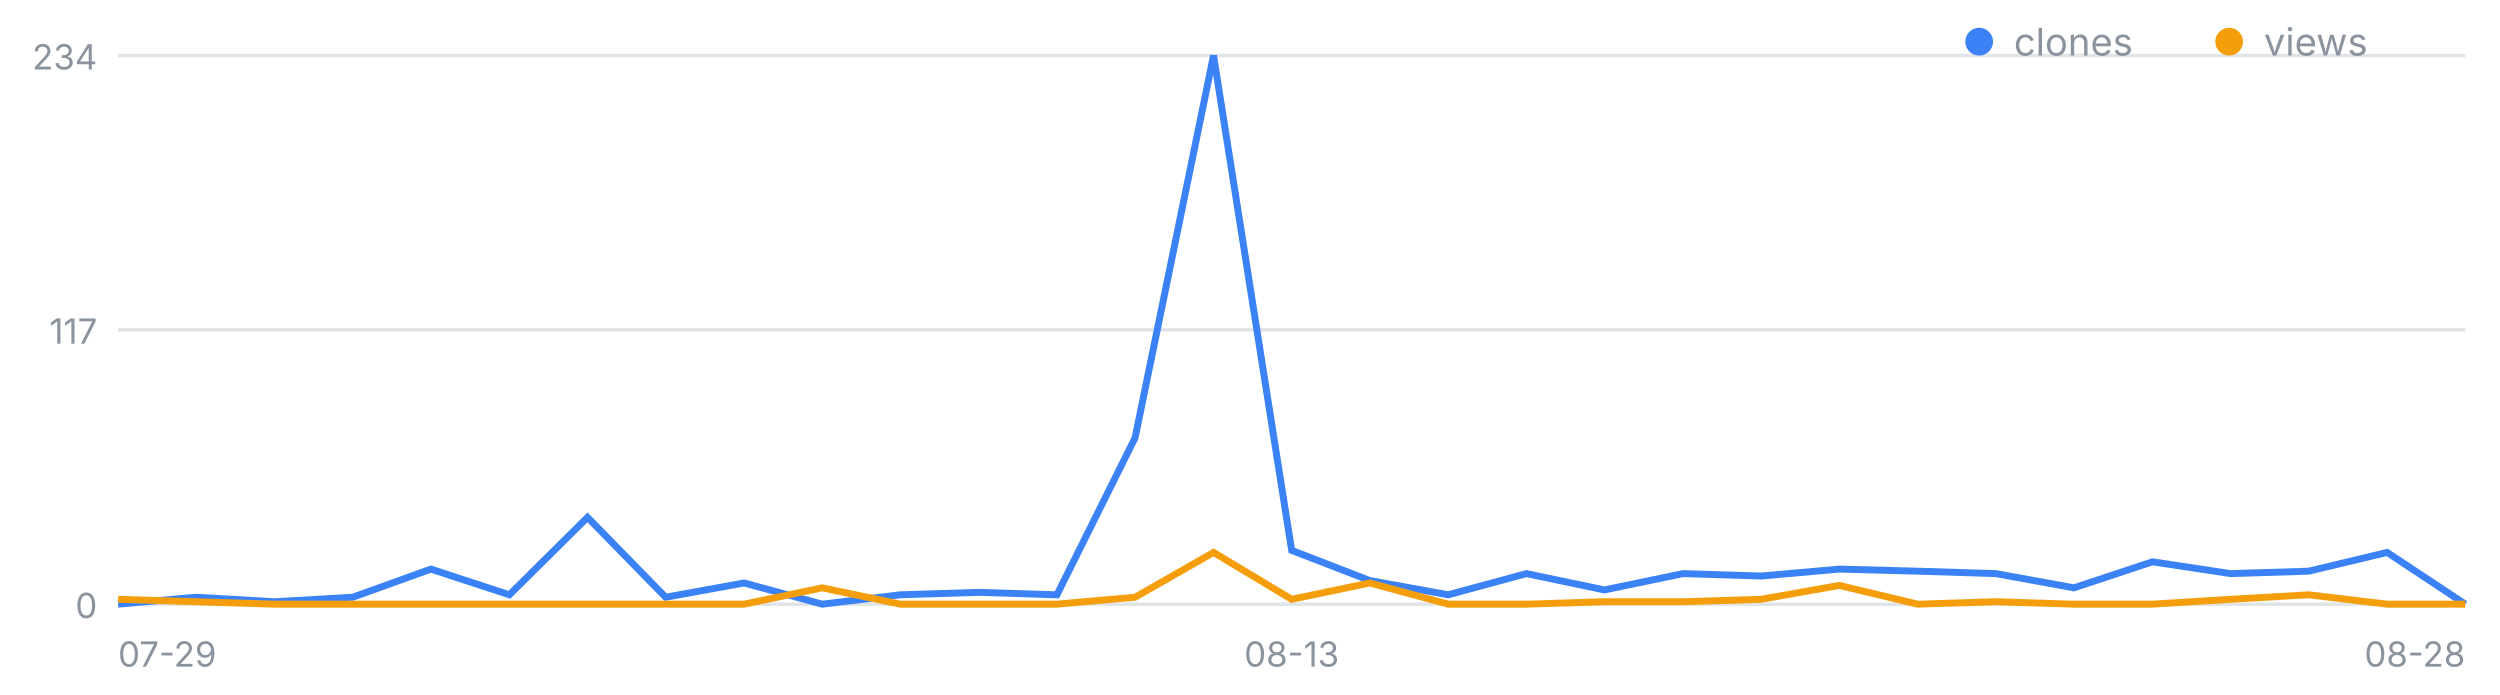
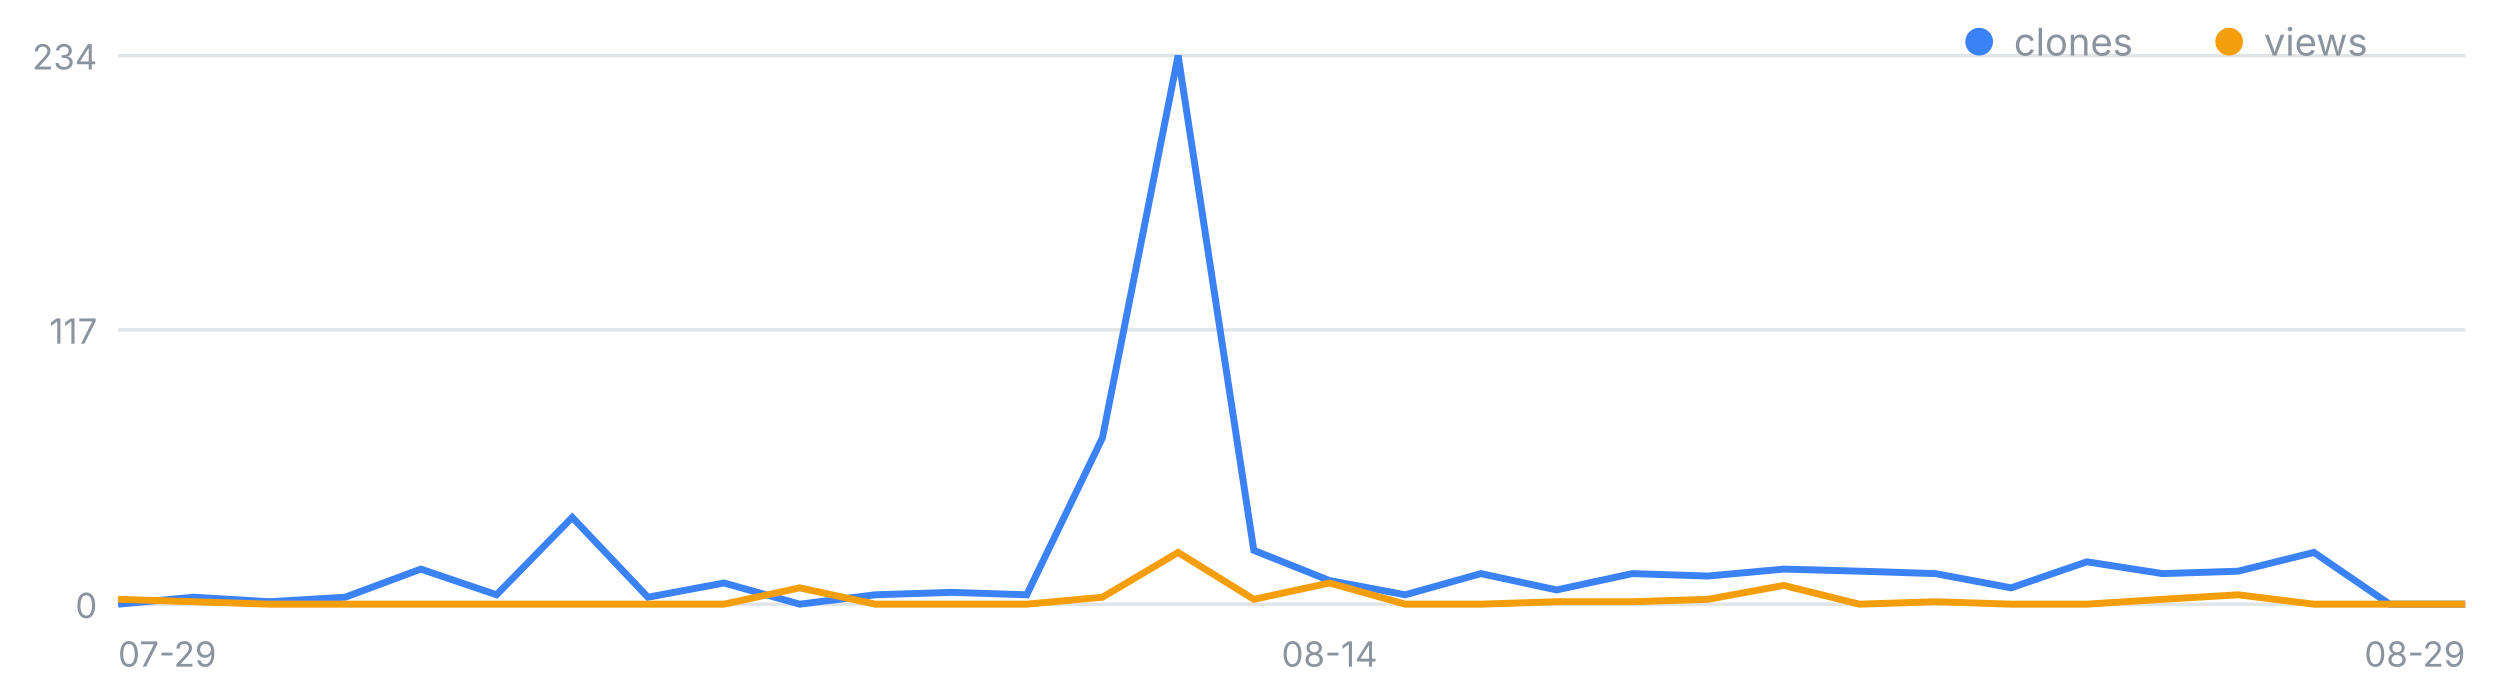
<svg xmlns="http://www.w3.org/2000/svg" width="720" height="200" viewBox="0 0 720 200" font-family="-apple-system,Segoe UI,sans-serif" role="img" aria-label="일별 클론·조회 추이">
  <line x1="34" y1="174.0" x2="710" y2="174.0" stroke="#8b949e" stroke-opacity=".25" />
  <text x="28" y="178.0" font-size="10" fill="#8b949e" text-anchor="end">0</text>
  <line x1="34" y1="95.0" x2="710" y2="95.0" stroke="#8b949e" stroke-opacity=".25" />
  <text x="28" y="99.0" font-size="10" fill="#8b949e" text-anchor="end">117</text>
  <line x1="34" y1="16.0" x2="710" y2="16.0" stroke="#8b949e" stroke-opacity=".25" />
  <text x="28" y="20.0" font-size="10" fill="#8b949e" text-anchor="end">234</text>
  <text x="34.0" y="192" font-size="10" fill="#8b949e" text-anchor="start">07-29</text>
-   <text x="372.0" y="192" font-size="10" fill="#8b949e" text-anchor="middle">08-13</text>
-   <text x="710.0" y="192" font-size="10" fill="#8b949e" text-anchor="end">08-28</text>
-   <polyline fill="none" stroke="#3b82f6" stroke-width="2" points="34.0,174.0 56.5,172.0 79.1,173.3 101.6,172.0 124.1,163.9 146.7,171.3 169.2,149.0 191.7,172.0 214.3,167.9 236.8,174.0 259.3,171.3 281.9,170.6 304.4,171.3 326.9,126.1 349.5,16.0 372.0,158.5 394.5,167.2 417.1,171.3 439.6,165.2 462.1,169.9 484.7,165.2 507.2,165.9 529.7,163.9 552.3,164.5 574.8,165.2 597.3,169.3 619.9,161.8 642.4,165.2 664.9,164.5 687.5,159.1 710.0,174.0" />
-   <polyline fill="none" stroke="#f59e0b" stroke-width="2" points="34.0,172.6 56.5,173.3 79.1,174.0 101.6,174.0 124.1,174.0 146.7,174.0 169.2,174.0 191.7,174.0 214.3,174.0 236.8,169.3 259.3,174.0 281.9,174.0 304.4,174.0 326.9,172.0 349.5,159.1 372.0,172.6 394.5,167.9 417.1,174.0 439.6,174.0 462.1,173.3 484.7,173.3 507.2,172.6 529.7,168.6 552.3,174.0 574.8,173.3 597.3,174.0 619.9,174.0 642.4,172.6 664.9,171.3 687.5,174.0 710.0,174.0" />
+   <text x="382.9" y="192" font-size="10" fill="#8b949e" text-anchor="middle">08-14</text>
+   <text x="710.0" y="192" font-size="10" fill="#8b949e" text-anchor="end">08-29</text>
+   <polyline fill="none" stroke="#3b82f6" stroke-width="2" points="34.0,174.0 55.8,172.0 77.6,173.3 99.4,172.0 121.2,163.9 143.0,171.3 164.8,149.0 186.6,172.0 208.5,167.9 230.3,174.0 252.1,171.3 273.9,170.6 295.7,171.3 317.5,126.1 339.3,16.0 361.1,158.5 382.9,167.2 404.7,171.3 426.5,165.2 448.3,169.9 470.1,165.2 491.9,165.9 513.7,163.9 535.5,164.5 557.4,165.2 579.2,169.3 601.0,161.8 622.8,165.2 644.6,164.5 666.4,159.1 688.2,174.0 710.0,174.0" />
+   <polyline fill="none" stroke="#f59e0b" stroke-width="2" points="34.0,172.6 55.8,173.3 77.6,174.0 99.4,174.0 121.2,174.0 143.0,174.0 164.8,174.0 186.6,174.0 208.5,174.0 230.3,169.3 252.1,174.0 273.9,174.0 295.7,174.0 317.5,172.0 339.3,159.1 361.1,172.6 382.9,167.9 404.7,174.0 426.5,174.0 448.3,173.3 470.1,173.3 491.9,172.6 513.7,168.6 535.5,174.0 557.4,173.3 579.2,174.0 601.0,174.0 622.8,172.6 644.6,171.3 666.4,174.0 688.2,174.0 710.0,174.0" />
  <circle cx="570" cy="12" r="4" fill="#3b82f6" />
  <text x="580" y="16" font-size="11" fill="#8b949e">clones</text>
  <circle cx="642" cy="12" r="4" fill="#f59e0b" />
  <text x="652" y="16" font-size="11" fill="#8b949e">views</text>
</svg>
